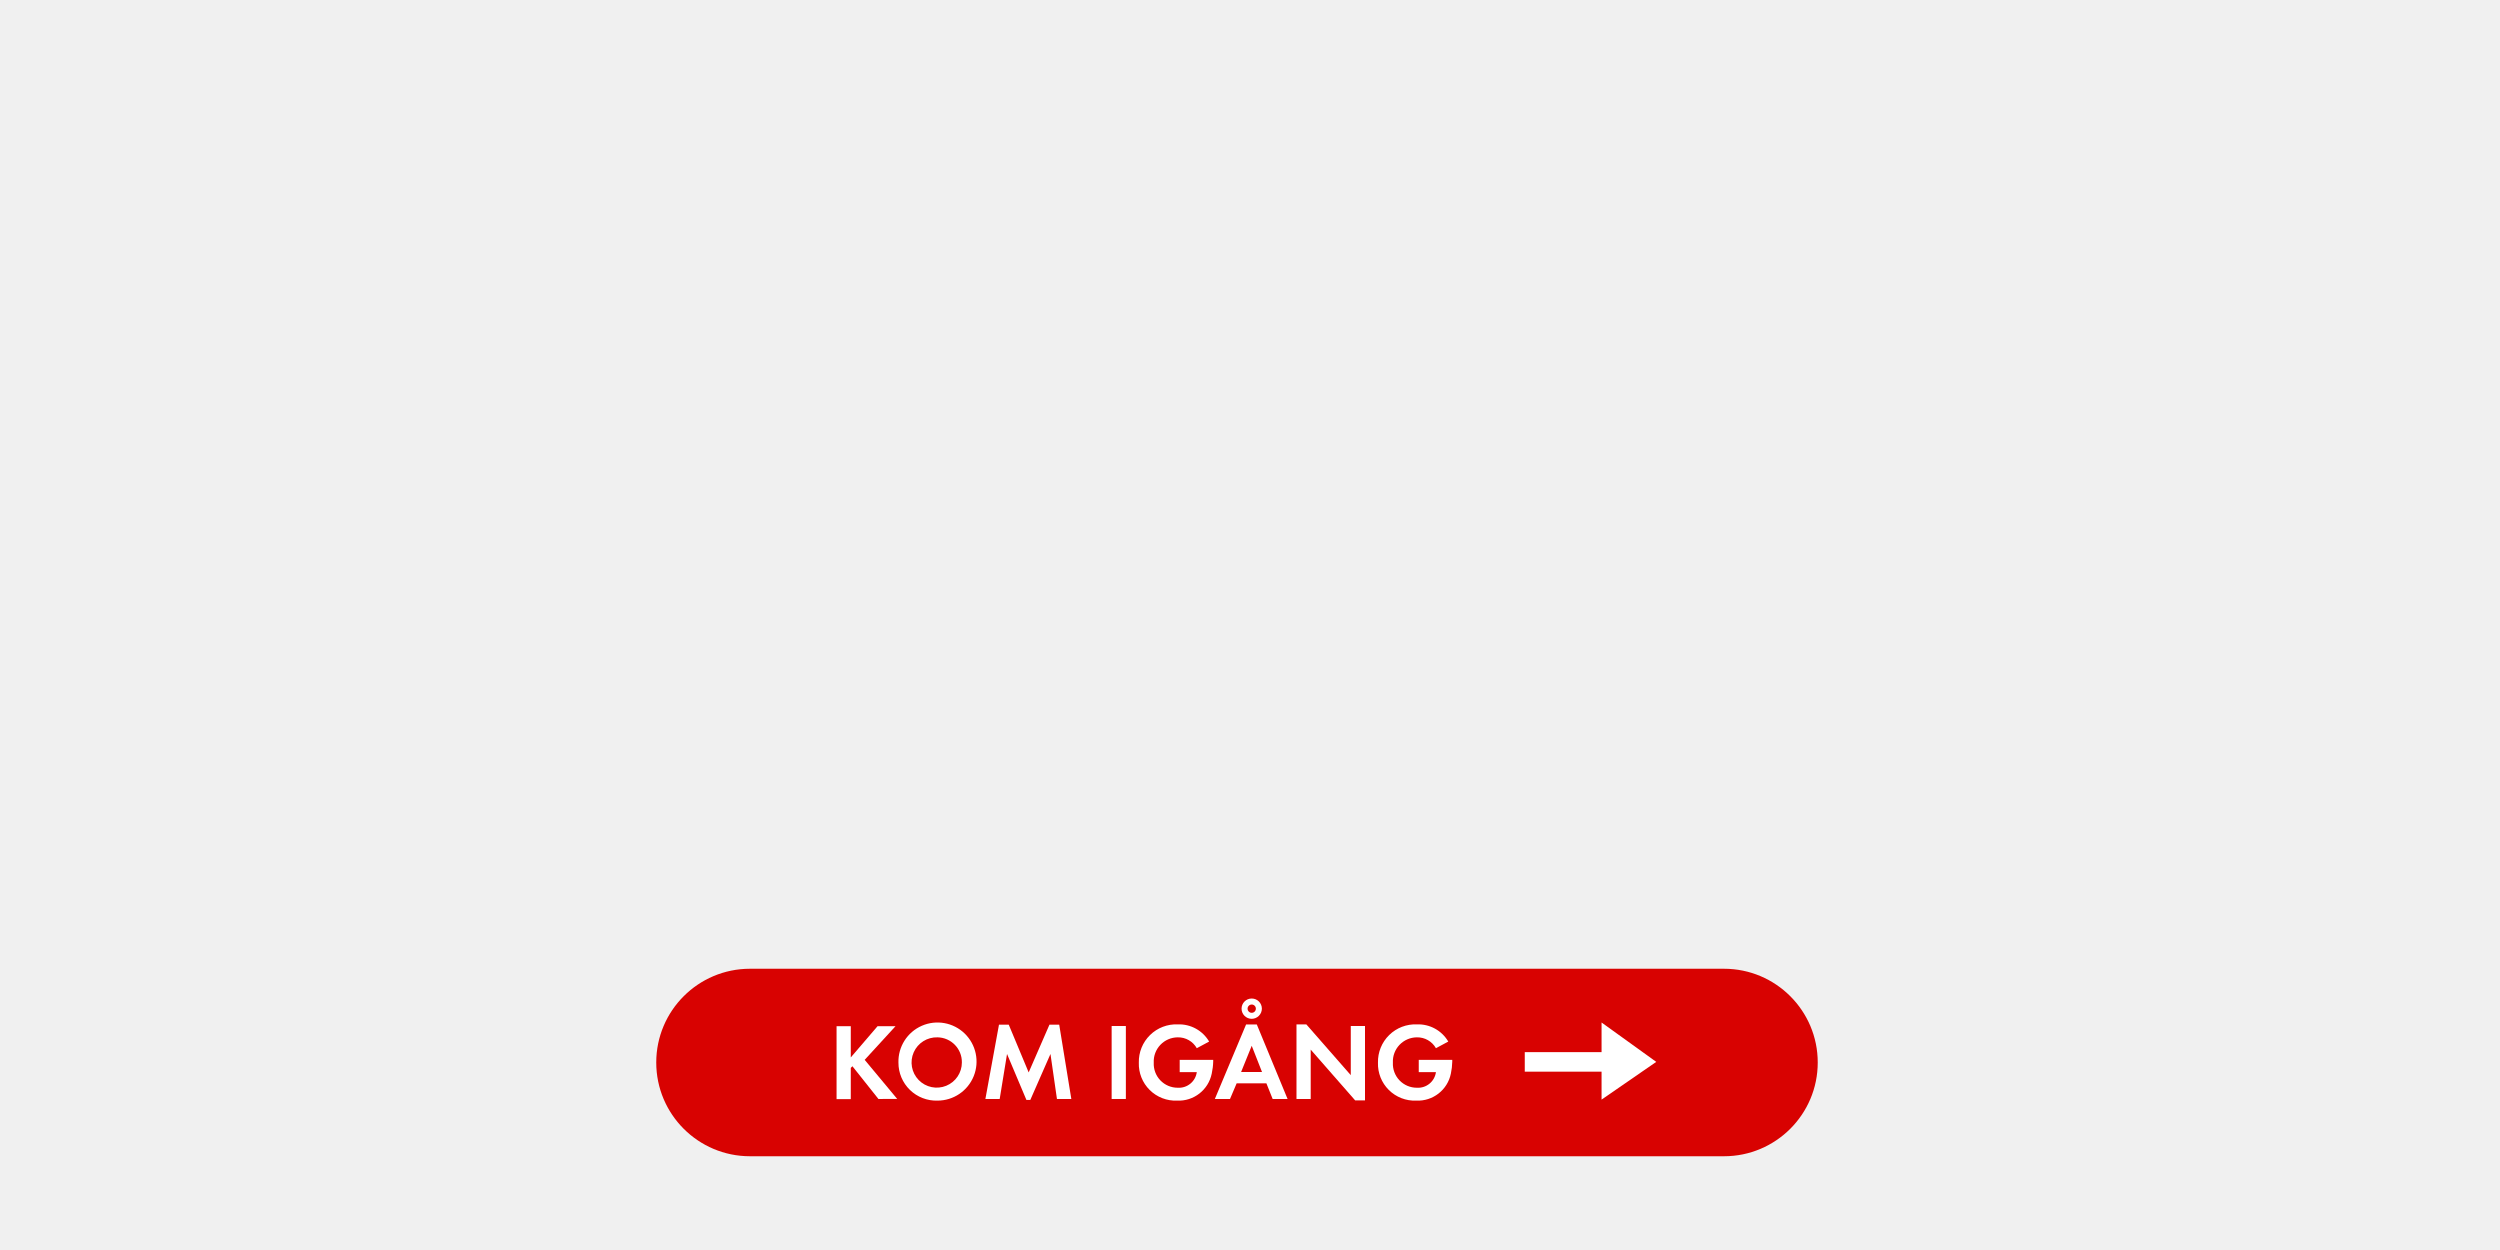
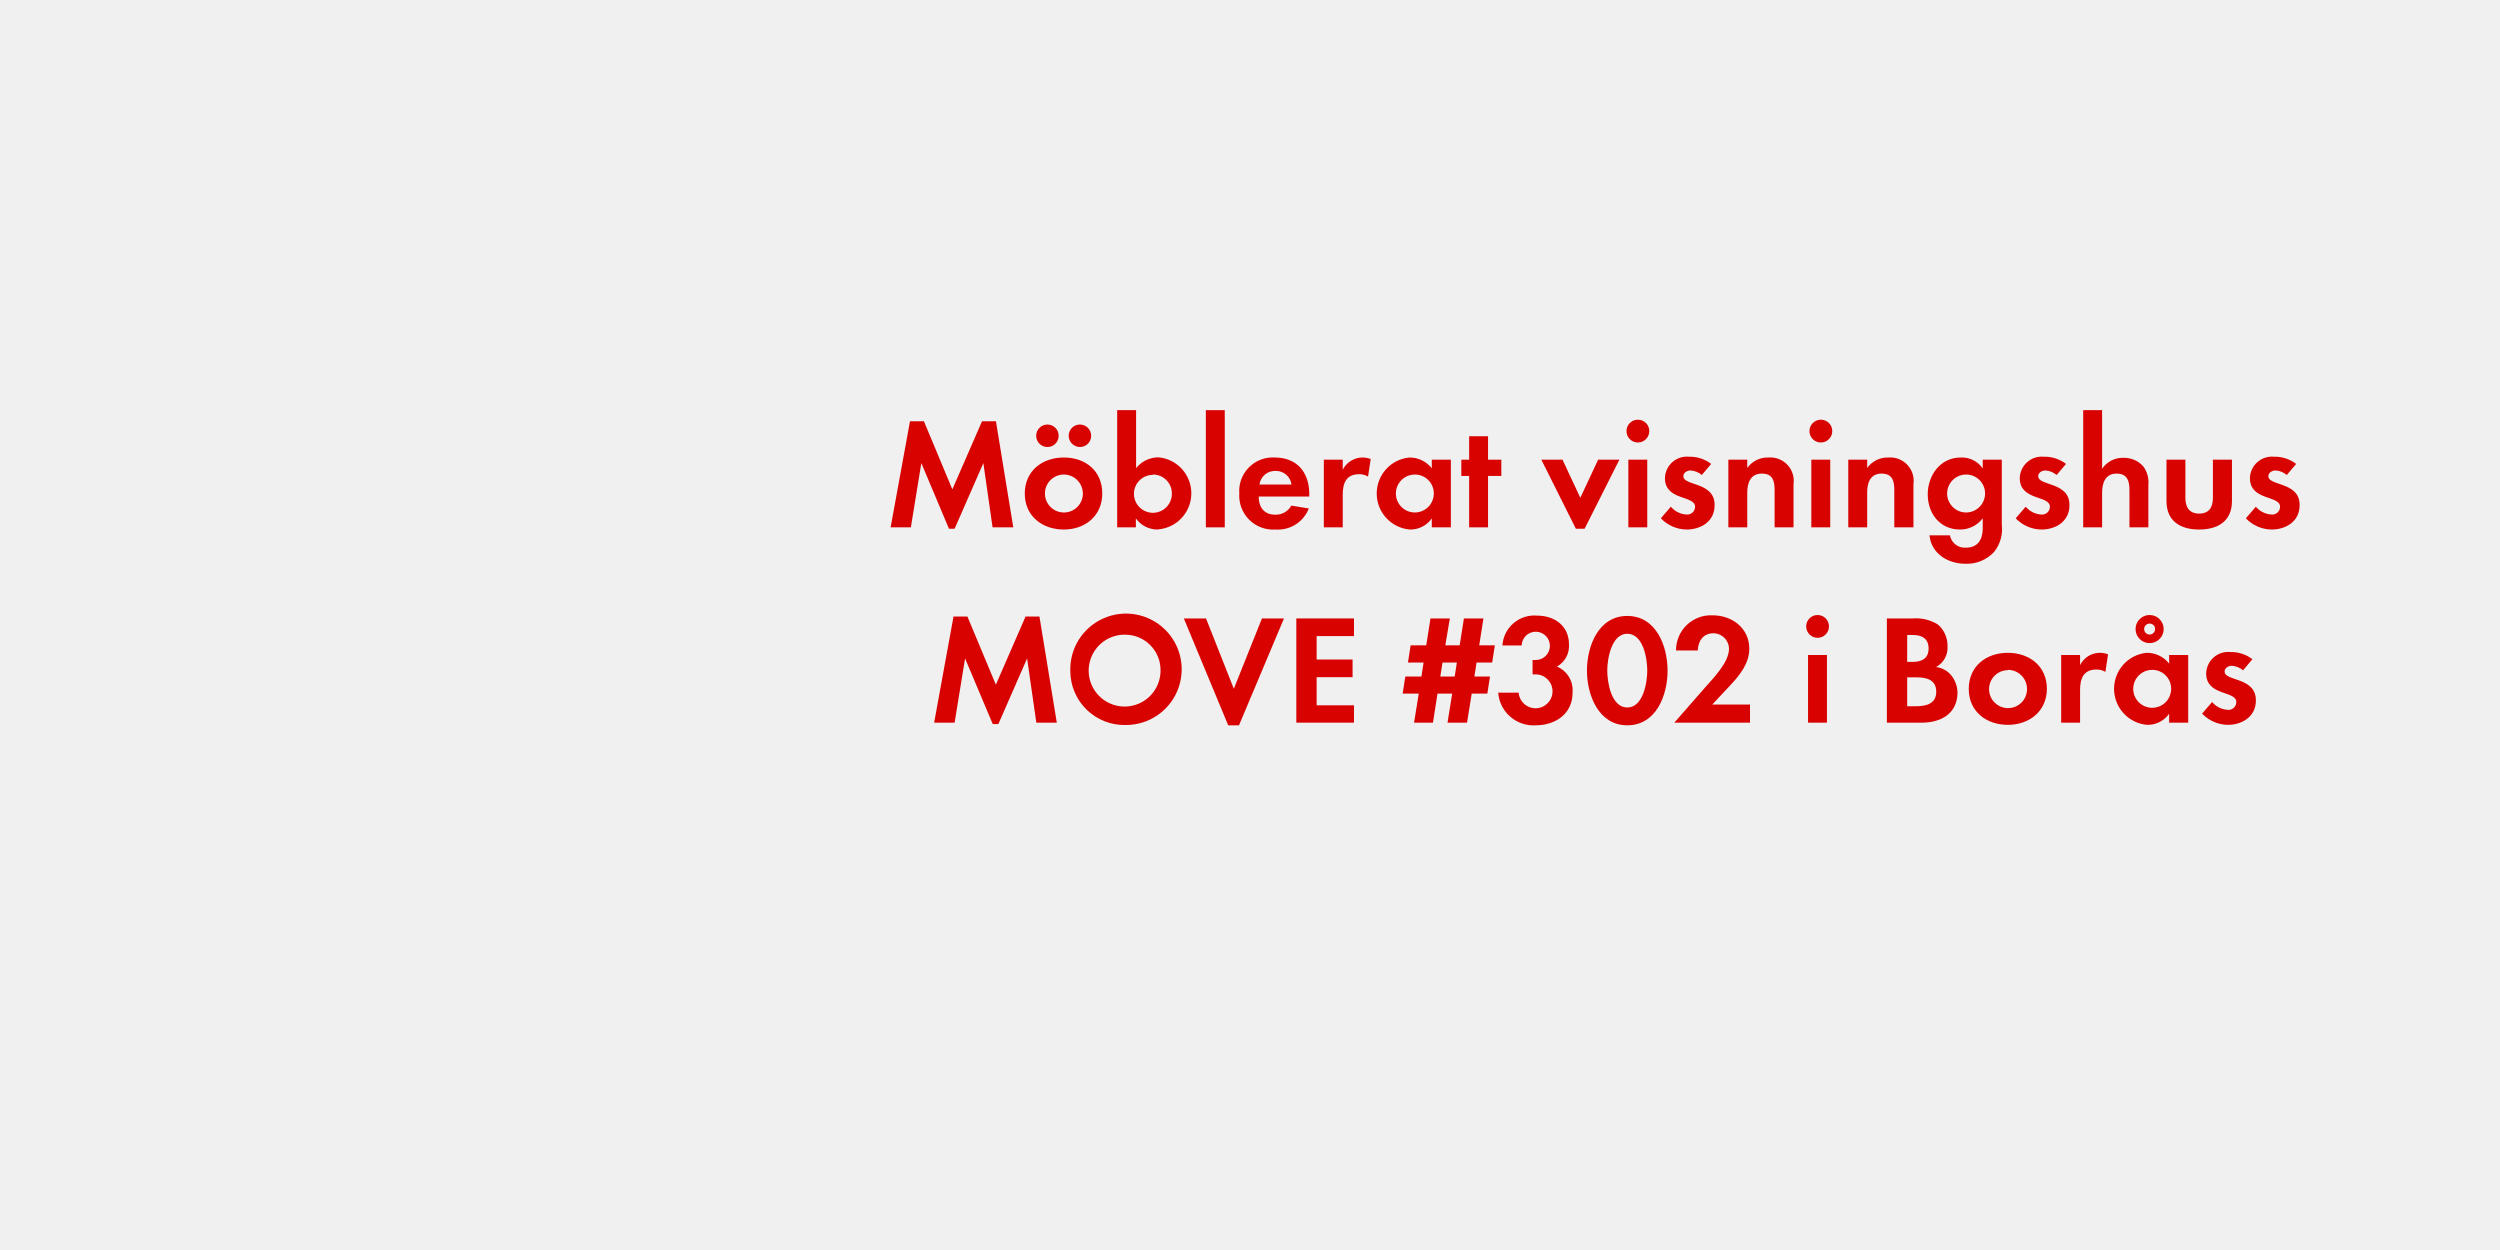
<svg xmlns="http://www.w3.org/2000/svg" id="Layer_1" data-name="Layer 1" viewBox="0 0 320 160">
  <defs>
-     <style>.cls-1{fill:#d80201;}.cls-2{fill:#fff;}</style>
+     <style>.cls-1{fill:#d80201;}</style>
  </defs>
-   <rect class="cls-1" x="84" y="124" width="148.67" height="24" rx="12" ry="12" />
-   <path class="cls-2" d="M112.44,140.67l-3.33-4.19-.21.21v4h-1.82v-9.34h1.82v4l3.43-4h2.3l-3.95,4.31,4.16,5Z" />
-   <path class="cls-2" d="M120,140.88a4.85,4.85,0,0,1-5-4.86,5,5,0,1,1,5,4.86Zm0-8.1a3.22,3.22,0,1,0,3.12,3.21A3.17,3.17,0,0,0,120,132.78Z" />
-   <path class="cls-2" d="M135.29,140.67l-.83-5.76-2.58,5.88h-.5l-2.48-5.88-.94,5.76h-1.83l1.74-9.51h1.25l2.55,6.11,2.66-6.11h1.25l1.55,9.51Z" />
-   <path class="cls-2" d="M142.29,140.67v-9.34h1.82v9.34Z" />
-   <path class="cls-2" d="M155.1,137.43a4.32,4.32,0,0,1-4.43,3.45,4.71,4.71,0,0,1-4.9-4.86,4.79,4.79,0,0,1,5-4.9,4.46,4.46,0,0,1,4,2.2l-1.58.85a2.74,2.74,0,0,0-2.44-1.39,3.09,3.09,0,0,0-3.07,3.24,3.06,3.06,0,0,0,3.07,3.21,2.31,2.31,0,0,0,2.44-2H151v-1.57h4.29v.22A8.05,8.05,0,0,1,155.1,137.43Z" />
-   <path class="cls-2" d="M162.9,140.67l-.8-2h-3.81l-.85,2H155.5l4-9.54h1.37l3.94,9.54Zm-2.68-6.81-1.36,3.36h2.68Zm0-3.45a1.3,1.3,0,1,1,1.3-1.3A1.31,1.31,0,0,1,160.18,130.41Zm0-1.83a.53.53,0,1,0,.53.53A.53.53,0,0,0,160.18,128.58Z" />
-   <path class="cls-2" d="M173.46,140.85l-5.69-6.5v6.32h-1.82v-9.55h1.26l5.69,6.5v-6.29h1.82v9.52Z" />
-   <path class="cls-2" d="M185.71,137.43a4.32,4.32,0,0,1-4.43,3.45,4.71,4.71,0,0,1-4.9-4.86,4.79,4.79,0,0,1,5-4.9,4.46,4.46,0,0,1,4,2.2l-1.58.85a2.74,2.74,0,0,0-2.44-1.39,3.09,3.09,0,0,0-3.07,3.24,3.06,3.06,0,0,0,3.07,3.21,2.31,2.31,0,0,0,2.44-2h-2.2v-1.57h4.29v.22A8.13,8.13,0,0,1,185.71,137.43Z" />
-   <polygon class="cls-2" points="205 137.17 195.17 137.17 195.17 134.67 205 134.67 205 130.88 212 135.92 205 140.75 205 137.17" />
+   <path class="cls-1" d="M127.05,67.5l-1.18-8.22-3.68,8.4h-.72l-3.54-8.4-1.34,8.22H114l2.48-13.58h1.78l3.64,8.72,3.8-8.72h1.78l2.22,13.58Z" />
+   <path class="cls-1" d="M136.17,67.78c-2.76,0-5-1.72-5-4.6s2.2-4.62,5-4.62,4.92,1.74,4.92,4.6S138.91,67.78,136.17,67.78Zm-2.1-10.56a1.44,1.44,0,0,1,0-2.88,1.44,1.44,0,1,1,0,2.88Zm2.08,3.52a2.43,2.43,0,1,0,2.46,2.44A2.45,2.45,0,0,0,136.15,60.74Zm2.08-3.52a1.46,1.46,0,0,1-1.44-1.44,1.44,1.44,0,1,1,1.44,1.44Z" />
+   <path class="cls-1" d="M148.23,67.78a3.41,3.41,0,0,1-2.84-1.42V67.5H143v-15h2.42v7.42a3.68,3.68,0,0,1,2.9-1.38,4.63,4.63,0,0,1-.06,9.22Zm-.66-7A2.43,2.43,0,1,0,150,63.16,2.42,2.42,0,0,0,147.57,60.74Z" />
+   <path class="cls-1" d="M154.35,67.5v-15h2.42v15Z" />
+   <path class="cls-1" d="M161.11,63.56c0,1.34.68,2.32,2.12,2.32a2.27,2.27,0,0,0,2.06-1.16l2.24.36a4.25,4.25,0,0,1-4.26,2.7,4.34,4.34,0,0,1-4.64-4.62,4.29,4.29,0,0,1,4.54-4.6c2.86,0,4.42,1.92,4.42,4.68v.32Zm2.1-3.28a2,2,0,0,0-2,1.74h4.1A2,2,0,0,0,163.21,60.28Z" />
+   <path class="cls-1" d="M175.11,61a2.14,2.14,0,0,0-1.16-.3c-1.64,0-2.08,1.16-2.08,2.6V67.5h-2.42V58.84h2.42v1.3a2.83,2.83,0,0,1,3.58-1.38Z" />
+   <path class="cls-1" d="M183.27,67.5V66.36a3.35,3.35,0,0,1-2.82,1.42,4.63,4.63,0,0,1-.06-9.22,3.61,3.61,0,0,1,2.88,1.38v-1.1h2.44V67.5Zm-2.16-6.76a2.43,2.43,0,1,0,2.42,2.42A2.42,2.42,0,0,0,181.11,60.74Z" />
+   <path class="cls-1" d="M190.47,60.92V67.5h-2.42V60.92h-1V58.84h1v-3h2.42v3h1.7v2.08Z" />
+   <path class="cls-1" d="M202.83,67.68h-1.12l-4.42-8.84H200l2.28,4.88,2.28-4.88h2.72Z" />
+   <path class="cls-1" d="M209.65,56.64a1.46,1.46,0,0,1,0-2.92,1.46,1.46,0,0,1,0,2.92ZM208.43,67.5V58.84h2.42V67.5Z" />
+   <path class="cls-1" d="M215.89,67.78a4.61,4.61,0,0,1-3.3-1.44l1.28-1.48a2.82,2.82,0,0,0,2,1,1,1,0,0,0,1.1-1c0-1.48-3.86-.74-3.86-3.66a2.82,2.82,0,0,1,3.1-2.74,4.46,4.46,0,0,1,2.82.92l-1.2,1.42a2.42,2.42,0,0,0-1.44-.58c-.42,0-.92.26-.92.74,0,1.26,4,.7,4,3.66C219.51,66.7,217.75,67.78,215.89,67.78Z" />
+   <path class="cls-1" d="M227.15,67.5V62.7c0-1.18-.26-2.08-1.64-2.08s-1.86,1.1-1.86,2.4V67.5h-2.42V58.84h2.42V59.9a3.2,3.2,0,0,1,2.72-1.34,3,3,0,0,1,3.2,3.44v5.5Z" />
+   <path class="cls-1" d="M233.07,56.64a1.46,1.46,0,0,1,0-2.92,1.46,1.46,0,0,1,0,2.92ZM231.85,67.5V58.84h2.42V67.5Z" />
+   <path class="cls-1" d="M242.47,67.5V62.7c0-1.18-.26-2.08-1.64-2.08S239,61.72,239,63V67.5h-2.42V58.84H239V59.9a3.2,3.2,0,0,1,2.72-1.34,3,3,0,0,1,3.2,3.44v5.5Z" />
+   <path class="cls-1" d="M255.25,70.64a4.73,4.73,0,0,1-3.68,1.52c-2.22,0-4.36-1.28-4.6-3.64h2.62a1.93,1.93,0,0,0,2.06,1.58c1.52,0,2.14-1.06,2.14-2.46v-1.3a3.6,3.6,0,0,1-2.92,1.44c-2.56,0-4.12-2.06-4.12-4.5s1.6-4.72,4.24-4.72a3.24,3.24,0,0,1,2.8,1.4V58.84h2.44v8.34A4.66,4.66,0,0,1,255.25,70.64Zm-3.58-9.9a2.43,2.43,0,1,0,2.42,2.42A2.42,2.42,0,0,0,251.67,60.74Z" />
+   <path class="cls-1" d="M261.31,67.78a4.61,4.61,0,0,1-3.3-1.44l1.28-1.48a2.82,2.82,0,0,0,2,1,1,1,0,0,0,1.1-1c0-1.48-3.86-.74-3.86-3.66a2.82,2.82,0,0,1,3.1-2.74,4.46,4.46,0,0,1,2.82.92l-1.2,1.42a2.42,2.42,0,0,0-1.44-.58c-.42,0-.92.26-.92.74,0,1.26,4,.7,4,3.66C264.93,66.7,263.17,67.78,261.31,67.78Z" />
+   <path class="cls-1" d="M272.57,67.5V62.76c0-1.2-.26-2.14-1.66-2.14s-1.84,1.16-1.84,2.44V67.5h-2.42v-15h2.42V60a3.15,3.15,0,0,1,2.72-1.4,3.31,3.31,0,0,1,2.52,1.06,3.44,3.44,0,0,1,.68,2.44V67.5Z" />
+   <path class="cls-1" d="M281.49,67.78c-2.38,0-4.18-1.06-4.18-3.64v-5.3h2.42v4.9c0,1.18.5,2,1.76,2s1.76-.8,1.76-2v-4.9h2.44v5.3C285.69,66.72,283.87,67.78,281.49,67.78Z" />
+   <path class="cls-1" d="M290.77,67.78a4.61,4.61,0,0,1-3.3-1.44l1.28-1.48a2.82,2.82,0,0,0,2,1,1,1,0,0,0,1.1-1c0-1.48-3.86-.74-3.86-3.66a2.82,2.82,0,0,1,3.1-2.74,4.46,4.46,0,0,1,2.82.92l-1.2,1.42a2.42,2.42,0,0,0-1.44-.58c-.42,0-.92.26-.92.74,0,1.26,4,.7,4,3.66C294.39,66.7,292.63,67.78,290.77,67.78Z" />
+   <path class="cls-1" d="M132.65,92.5l-1.18-8.22-3.68,8.4h-.72l-3.54-8.4-1.34,8.22h-2.62l2.48-13.58h1.78l3.64,8.72,3.8-8.72h1.78l2.22,13.58Z" />
+   <path class="cls-1" d="M144.09,92.8A6.92,6.92,0,0,1,137,85.86a7.13,7.13,0,1,1,7.12,6.94Zm0-11.56a4.6,4.6,0,1,0,4.46,4.58A4.53,4.53,0,0,0,144.09,81.24Z" />
+   <path class="cls-1" d="M158.59,92.84h-1.38l-5.68-13.68h2.84l3.56,9,3.6-9h2.82Z" />
+   <path class="cls-1" d="M165.93,92.5V79.16h7.38v2.26h-4.78v3h4.6v2.26h-4.6v3.6h4.78V92.5Z" />
+   <path class="cls-1" d="M191,84.8h-2l-.28,1.8h2l-.34,2.18h-2l-.6,3.72h-2.5l.6-3.72H184l-.58,3.72H181l.6-3.72h-2.06l.34-2.18h2.06l.28-1.8h-2l.34-2.2h2l.54-3.44h2.48L185,82.6h1.84l.54-3.44h2.5l-.54,3.44h2Zm-6.36,0-.28,1.8h1.84l.28-1.8Z" />
+   <path class="cls-1" d="M196.57,92.84a4.53,4.53,0,0,1-4.8-4.18h2.62a2.17,2.17,0,1,0,2.26-2.34,3.8,3.8,0,0,0-.48,0V84.48a2.12,2.12,0,0,0,.36,0,1.81,1.81,0,1,0-1.76-1.86h-2.46a4.09,4.09,0,0,1,4.46-3.82c2.22,0,4.06,1.32,4.06,3.68a3,3,0,0,1-1.54,2.84,3.28,3.28,0,0,1,2,3.28C201.33,91.34,199.11,92.84,196.57,92.84Z" />
+   <path class="cls-1" d="M208.29,92.84c-3.68,0-5.16-3.88-5.16-7s1.46-7,5.16-7,5.16,3.86,5.16,7S212,92.84,208.29,92.84Zm0-11.72c-2,0-2.56,3.16-2.56,4.7s.52,4.74,2.56,4.74,2.56-3.2,2.56-4.74S210.33,81.12,208.29,81.12Z" />
+   <path class="cls-1" d="M214.31,92.5,218.25,88c1.08-1.22,3.06-3.24,3.06-4.94a2,2,0,0,0-2-2c-1.32,0-1.94,1-2,2.2h-2.78a4.47,4.47,0,0,1,4.68-4.5c2.5,0,4.7,1.64,4.7,4.28,0,1.86-1.22,3.38-2.42,4.66l-2.32,2.48H224V92.5Z" />
+   <path class="cls-1" d="M232.65,81.64a1.46,1.46,0,0,1,0-2.92,1.46,1.46,0,0,1,0,2.92ZM231.43,92.5V83.84h2.42V92.5Z" />
+   <path class="cls-1" d="M246,92.5h-4.48V79.16h3.3a5.27,5.27,0,0,1,3.26.8,3.57,3.57,0,0,1,1.2,2.74,2.8,2.8,0,0,1-1.46,2.68,3,3,0,0,1,1.74.84,3.59,3.59,0,0,1,1,2.5C250.51,91.38,248.39,92.5,246,92.5Zm-1.12-11.22h-.76v3.44h.74c1.16,0,2-.46,2-1.72S246,81.28,244.87,81.28Zm.44,5.42h-1.2v3.7h1.12c1.28,0,2.6-.3,2.6-1.86S246.55,86.7,245.31,86.7Z" />
+   <path class="cls-1" d="M257,92.78c-2.76,0-5-1.72-5-4.6s2.2-4.62,5-4.62S262,85.3,262,88.16,259.77,92.78,257,92.78Zm0-7a2.43,2.43,0,1,0,2.46,2.44A2.45,2.45,0,0,0,257,85.74Z" />
+   <path class="cls-1" d="M269.49,86a2.14,2.14,0,0,0-1.16-.3c-1.64,0-2.08,1.16-2.08,2.6V92.5h-2.42V83.84h2.42v1.3a2.83,2.83,0,0,1,3.58-1.38Z" />
+   <path class="cls-1" d="M277.65,92.5V91.36a3.35,3.35,0,0,1-2.82,1.42,4.63,4.63,0,0,1-.06-9.22,3.61,3.61,0,0,1,2.88,1.38v-1.1h2.44V92.5Zm-2.16-6.76a2.43,2.43,0,1,0,2.42,2.42A2.42,2.42,0,0,0,275.49,85.74Zm-.34-3.42a1.8,1.8,0,0,1,0-3.6,1.8,1.8,0,1,1,0,3.6Zm0-2.5a.7.7,0,1,0,.7.7A.68.68,0,0,0,275.15,79.82Z" />
+   <path class="cls-1" d="M285.17,92.78a4.61,4.61,0,0,1-3.3-1.44l1.28-1.48a2.82,2.82,0,0,0,2,1,1,1,0,0,0,1.1-1c0-1.48-3.86-.74-3.86-3.66a2.82,2.82,0,0,1,3.1-2.74,4.46,4.46,0,0,1,2.82.92l-1.2,1.42a2.42,2.42,0,0,0-1.44-.58c-.42,0-.92.26-.92.74,0,1.26,4,.7,4,3.66C288.79,91.7,287,92.78,285.17,92.78Z" />
</svg>
